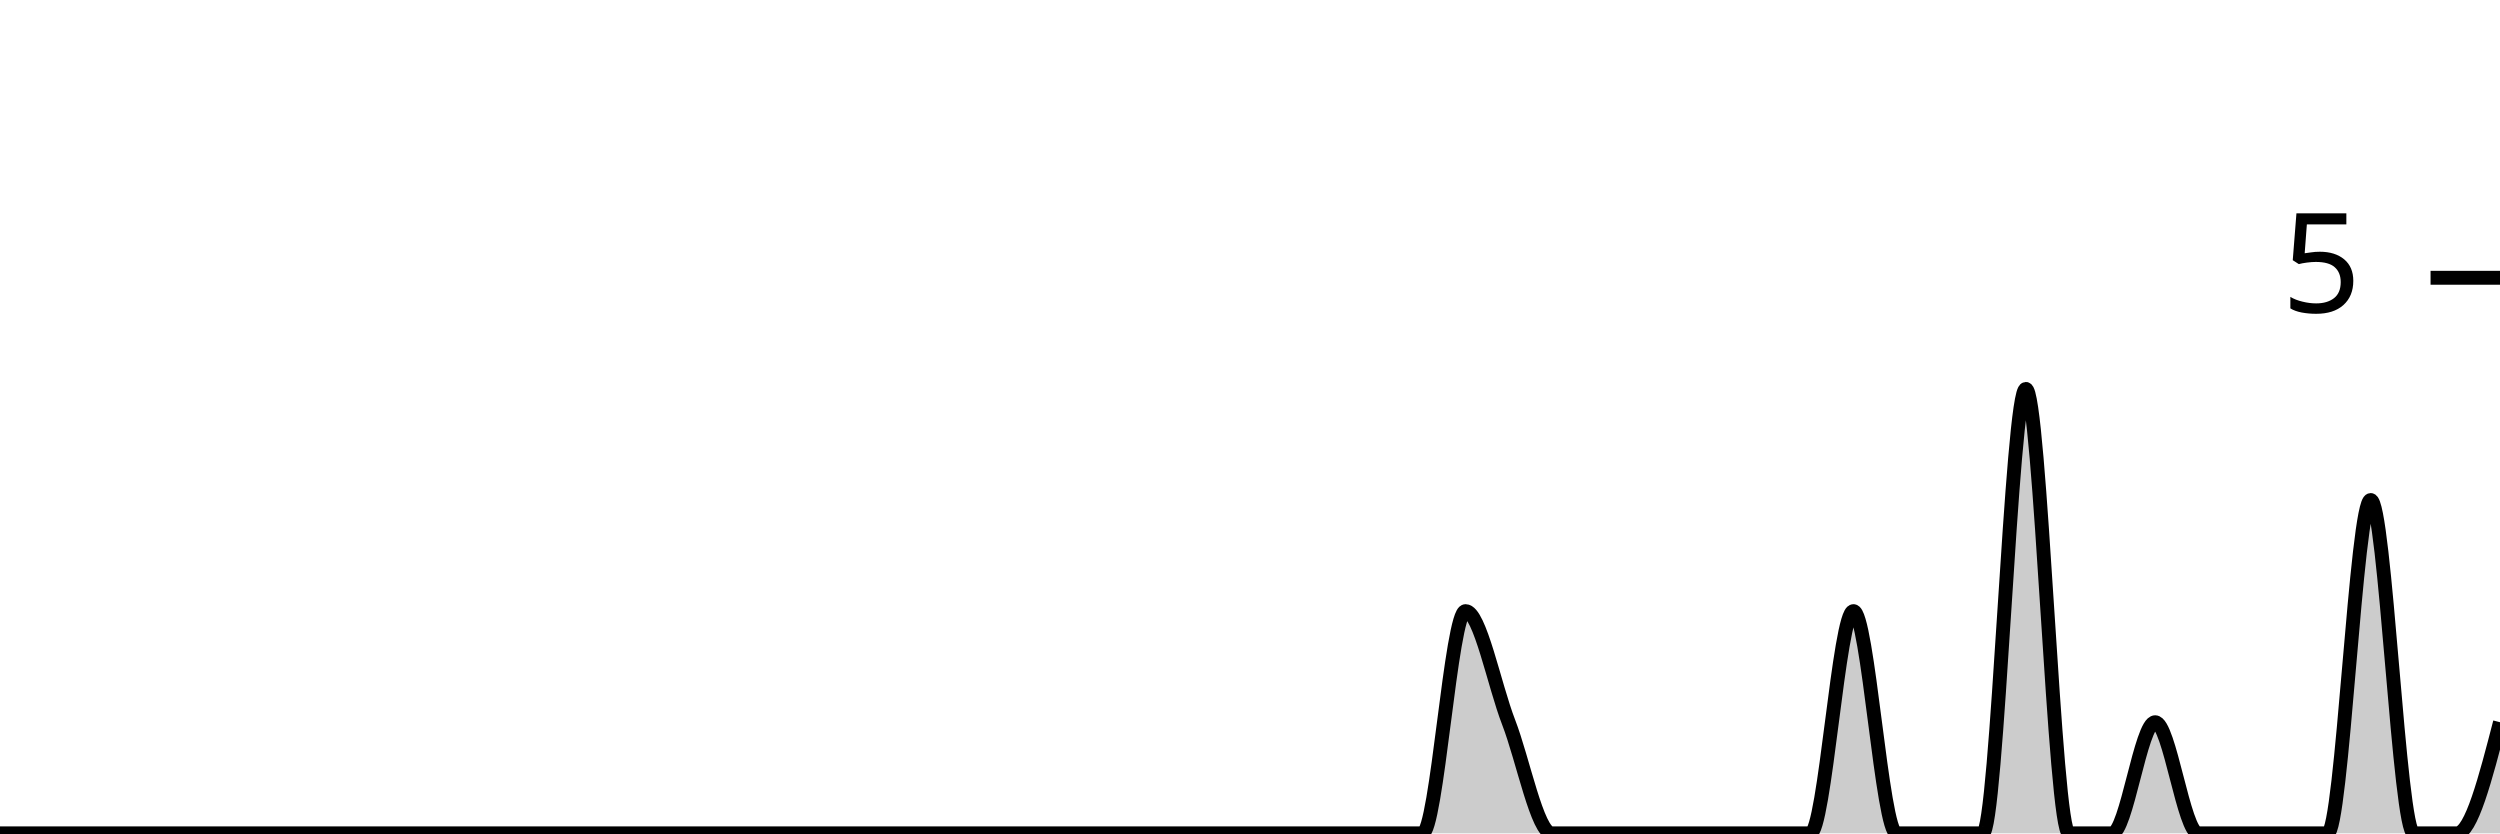
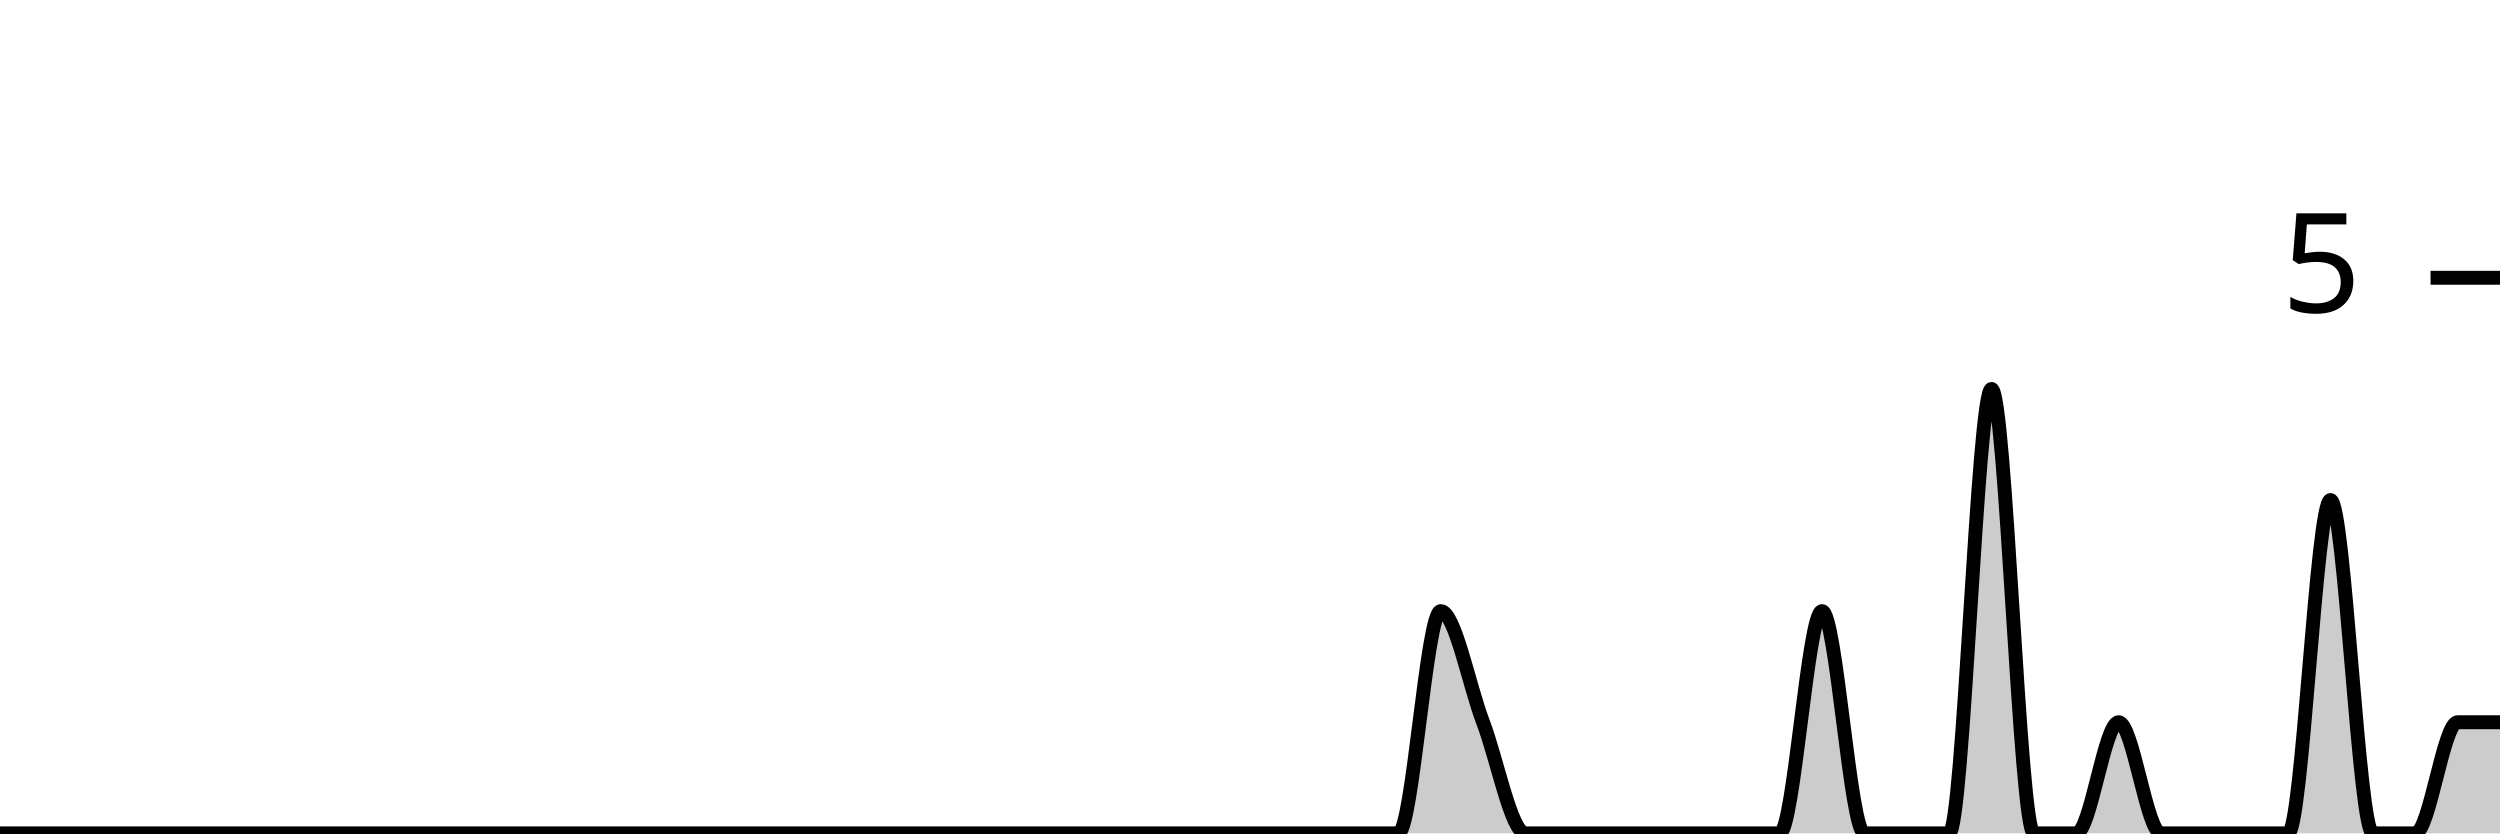
<svg xmlns="http://www.w3.org/2000/svg" viewBox="0 0 180 60">
  <g transform="translate(0,20)">
-     <path class="area" fill="rgba(0, 0, 0, 0.2)" d="M0,40C1.034,40,2.069,40,3.103,40C4.138,40,5.172,40,6.207,40C7.241,40,8.276,40,9.31,40C10.345,40,11.379,40,12.414,40C13.448,40,14.483,40,15.517,40C16.552,40,17.586,40,18.621,40C19.655,40,20.69,40,21.724,40C22.759,40,23.793,40,24.828,40C25.862,40,26.897,40,27.931,40C28.966,40,30,40,31.034,40C32.069,40,33.103,40,34.138,40C35.172,40,36.207,40,37.241,40C38.276,40,39.31,40,40.345,40C41.379,40,42.414,40,43.448,40C44.483,40,45.517,40,46.552,40C47.586,40,48.621,40,49.655,40C50.69,40,51.724,40,52.759,40C53.793,40,54.828,40,55.862,40C56.897,40,57.931,40,58.966,40C60,40,61.034,40,62.069,40C63.103,40,64.138,40,65.172,40C66.207,40,67.241,40,68.276,40C69.31,40,70.345,40,71.379,40C72.414,40,73.448,40,74.483,40C75.517,40,76.552,40,77.586,40C78.621,40,79.655,40,80.69,40C81.724,40,82.759,40,83.793,40C84.828,40,85.862,40,86.897,40C87.931,40,88.966,40,90,40C91.034,40,92.069,40,93.103,40C94.138,40,95.172,40,96.207,40C97.241,40,98.276,40,99.31,40C100.345,40,101.379,40,102.414,40C103.448,40,104.483,24,105.517,24C106.552,24,107.586,29.333,108.621,32C109.655,34.667,110.69,40,111.724,40C112.759,40,113.793,40,114.828,40C115.862,40,116.897,40,117.931,40C118.966,40,120,40,121.034,40C122.069,40,123.103,40,124.138,40C125.172,40,126.207,40,127.241,40C128.276,40,129.31,40,130.345,40C131.379,40,132.414,24,133.448,24C134.483,24,135.517,40,136.552,40C137.586,40,138.621,40,139.655,40C140.69,40,141.724,40,142.759,40C143.793,40,144.828,8,145.862,8C146.897,8,147.931,40,148.966,40C150,40,151.034,40,152.069,40C153.103,40,154.138,32,155.172,32C156.207,32,157.241,40,158.276,40C159.31,40,160.345,40,161.379,40C162.414,40,163.448,40,164.483,40C165.517,40,166.552,40,167.586,40C168.621,40,169.655,16,170.69,16C171.724,16,172.759,40,173.793,40C174.828,40,175.862,40,176.897,40C177.931,40,178.966,36,180,32L180,40C178.966,40,177.931,40,176.897,40C175.862,40,174.828,40,173.793,40C172.759,40,171.724,40,170.69,40C169.655,40,168.621,40,167.586,40C166.552,40,165.517,40,164.483,40C163.448,40,162.414,40,161.379,40C160.345,40,159.31,40,158.276,40C157.241,40,156.207,40,155.172,40C154.138,40,153.103,40,152.069,40C151.034,40,150,40,148.966,40C147.931,40,146.897,40,145.862,40C144.828,40,143.793,40,142.759,40C141.724,40,140.69,40,139.655,40C138.621,40,137.586,40,136.552,40C135.517,40,134.483,40,133.448,40C132.414,40,131.379,40,130.345,40C129.31,40,128.276,40,127.241,40C126.207,40,125.172,40,124.138,40C123.103,40,122.069,40,121.034,40C120,40,118.966,40,117.931,40C116.897,40,115.862,40,114.828,40C113.793,40,112.759,40,111.724,40C110.69,40,109.655,40,108.621,40C107.586,40,106.552,40,105.517,40C104.483,40,103.448,40,102.414,40C101.379,40,100.345,40,99.31,40C98.276,40,97.241,40,96.207,40C95.172,40,94.138,40,93.103,40C92.069,40,91.034,40,90,40C88.966,40,87.931,40,86.897,40C85.862,40,84.828,40,83.793,40C82.759,40,81.724,40,80.69,40C79.655,40,78.621,40,77.586,40C76.552,40,75.517,40,74.483,40C73.448,40,72.414,40,71.379,40C70.345,40,69.31,40,68.276,40C67.241,40,66.207,40,65.172,40C64.138,40,63.103,40,62.069,40C61.034,40,60,40,58.966,40C57.931,40,56.897,40,55.862,40C54.828,40,53.793,40,52.759,40C51.724,40,50.69,40,49.655,40C48.621,40,47.586,40,46.552,40C45.517,40,44.483,40,43.448,40C42.414,40,41.379,40,40.345,40C39.31,40,38.276,40,37.241,40C36.207,40,35.172,40,34.138,40C33.103,40,32.069,40,31.034,40C30,40,28.966,40,27.931,40C26.897,40,25.862,40,24.828,40C23.793,40,22.759,40,21.724,40C20.69,40,19.655,40,18.621,40C17.586,40,16.552,40,15.517,40C14.483,40,13.448,40,12.414,40C11.379,40,10.345,40,9.31,40C8.276,40,7.241,40,6.207,40C5.172,40,4.138,40,3.103,40C2.069,40,1.034,40,0,40Z" />
-     <path class="line" stroke="black" fill="none" d="M0,40C1.034,40,2.069,40,3.103,40C4.138,40,5.172,40,6.207,40C7.241,40,8.276,40,9.31,40C10.345,40,11.379,40,12.414,40C13.448,40,14.483,40,15.517,40C16.552,40,17.586,40,18.621,40C19.655,40,20.69,40,21.724,40C22.759,40,23.793,40,24.828,40C25.862,40,26.897,40,27.931,40C28.966,40,30,40,31.034,40C32.069,40,33.103,40,34.138,40C35.172,40,36.207,40,37.241,40C38.276,40,39.31,40,40.345,40C41.379,40,42.414,40,43.448,40C44.483,40,45.517,40,46.552,40C47.586,40,48.621,40,49.655,40C50.69,40,51.724,40,52.759,40C53.793,40,54.828,40,55.862,40C56.897,40,57.931,40,58.966,40C60,40,61.034,40,62.069,40C63.103,40,64.138,40,65.172,40C66.207,40,67.241,40,68.276,40C69.31,40,70.345,40,71.379,40C72.414,40,73.448,40,74.483,40C75.517,40,76.552,40,77.586,40C78.621,40,79.655,40,80.69,40C81.724,40,82.759,40,83.793,40C84.828,40,85.862,40,86.897,40C87.931,40,88.966,40,90,40C91.034,40,92.069,40,93.103,40C94.138,40,95.172,40,96.207,40C97.241,40,98.276,40,99.31,40C100.345,40,101.379,40,102.414,40C103.448,40,104.483,24,105.517,24C106.552,24,107.586,29.333,108.621,32C109.655,34.667,110.69,40,111.724,40C112.759,40,113.793,40,114.828,40C115.862,40,116.897,40,117.931,40C118.966,40,120,40,121.034,40C122.069,40,123.103,40,124.138,40C125.172,40,126.207,40,127.241,40C128.276,40,129.31,40,130.345,40C131.379,40,132.414,24,133.448,24C134.483,24,135.517,40,136.552,40C137.586,40,138.621,40,139.655,40C140.69,40,141.724,40,142.759,40C143.793,40,144.828,8,145.862,8C146.897,8,147.931,40,148.966,40C150,40,151.034,40,152.069,40C153.103,40,154.138,32,155.172,32C156.207,32,157.241,40,158.276,40C159.31,40,160.345,40,161.379,40C162.414,40,163.448,40,164.483,40C165.517,40,166.552,40,167.586,40C168.621,40,169.655,16,170.69,16C171.724,16,172.759,40,173.793,40C174.828,40,175.862,40,176.897,40C177.931,40,178.966,36,180,32" />
+     <path class="area" fill="rgba(0, 0, 0, 0.2)" d="M0,40C1.017,40,2.034,40,3.051,40C4.068,40,5.085,40,6.102,40C7.119,40,8.136,40,9.153,40C10.169,40,11.186,40,12.203,40C13.22,40,14.237,40,15.254,40C16.271,40,17.288,40,18.305,40C19.322,40,20.339,40,21.356,40C22.373,40,23.39,40,24.407,40C25.424,40,26.441,40,27.458,40C28.475,40,29.492,40,30.508,40C31.525,40,32.542,40,33.559,40C34.576,40,35.593,40,36.61,40C37.627,40,38.644,40,39.661,40C40.678,40,41.695,40,42.712,40C43.729,40,44.746,40,45.763,40C46.78,40,47.797,40,48.814,40C49.831,40,50.847,40,51.864,40C52.881,40,53.898,40,54.915,40C55.932,40,56.949,40,57.966,40C58.983,40,60,40,61.017,40C62.034,40,63.051,40,64.068,40C65.085,40,66.102,40,67.119,40C68.136,40,69.153,40,70.169,40C71.186,40,72.203,40,73.22,40C74.237,40,75.254,40,76.271,40C77.288,40,78.305,40,79.322,40C80.339,40,81.356,40,82.373,40C83.39,40,84.407,40,85.424,40C86.441,40,87.458,40,88.475,40C89.492,40,90.508,40,91.525,40C92.542,40,93.559,40,94.576,40C95.593,40,96.61,40,97.627,40C98.644,40,99.661,40,100.678,40C101.695,40,102.712,24,103.729,24C104.746,24,105.763,29.333,106.78,32C107.797,34.667,108.814,40,109.831,40C110.847,40,111.864,40,112.881,40C113.898,40,114.915,40,115.932,40C116.949,40,117.966,40,118.983,40C120,40,121.017,40,122.034,40C123.051,40,124.068,40,125.085,40C126.102,40,127.119,40,128.136,40C129.153,40,130.169,24,131.186,24C132.203,24,133.22,40,134.237,40C135.254,40,136.271,40,137.288,40C138.305,40,139.322,40,140.339,40C141.356,40,142.373,8,143.39,8C144.407,8,145.424,40,146.441,40C147.458,40,148.475,40,149.492,40C150.508,40,151.525,32,152.542,32C153.559,32,154.576,40,155.593,40C156.61,40,157.627,40,158.644,40C159.661,40,160.678,40,161.695,40C162.712,40,163.729,40,164.746,40C165.763,40,166.78,16,167.797,16C168.814,16,169.831,40,170.847,40C171.864,40,172.881,40,173.898,40C174.915,40,175.932,32,176.949,32C177.966,32,178.983,32,180,32L180,40C178.983,40,177.966,40,176.949,40C175.932,40,174.915,40,173.898,40C172.881,40,171.864,40,170.847,40C169.831,40,168.814,40,167.797,40C166.78,40,165.763,40,164.746,40C163.729,40,162.712,40,161.695,40C160.678,40,159.661,40,158.644,40C157.627,40,156.61,40,155.593,40C154.576,40,153.559,40,152.542,40C151.525,40,150.508,40,149.492,40C148.475,40,147.458,40,146.441,40C145.424,40,144.407,40,143.39,40C142.373,40,141.356,40,140.339,40C139.322,40,138.305,40,137.288,40C136.271,40,135.254,40,134.237,40C133.22,40,132.203,40,131.186,40C130.169,40,129.153,40,128.136,40C127.119,40,126.102,40,125.085,40C124.068,40,123.051,40,122.034,40C121.017,40,120,40,118.983,40C117.966,40,116.949,40,115.932,40C114.915,40,113.898,40,112.881,40C111.864,40,110.847,40,109.831,40C108.814,40,107.797,40,106.78,40C105.763,40,104.746,40,103.729,40C102.712,40,101.695,40,100.678,40C99.661,40,98.644,40,97.627,40C96.61,40,95.593,40,94.576,40C93.559,40,92.542,40,91.525,40C90.508,40,89.492,40,88.475,40C87.458,40,86.441,40,85.424,40C84.407,40,83.39,40,82.373,40C81.356,40,80.339,40,79.322,40C78.305,40,77.288,40,76.271,40C75.254,40,74.237,40,73.22,40C72.203,40,71.186,40,70.169,40C69.153,40,68.136,40,67.119,40C66.102,40,65.085,40,64.068,40C63.051,40,62.034,40,61.017,40C60,40,58.983,40,57.966,40C56.949,40,55.932,40,54.915,40C53.898,40,52.881,40,51.864,40C50.847,40,49.831,40,48.814,40C47.797,40,46.78,40,45.763,40C44.746,40,43.729,40,42.712,40C41.695,40,40.678,40,39.661,40C38.644,40,37.627,40,36.61,40C35.593,40,34.576,40,33.559,40C32.542,40,31.525,40,30.508,40C29.492,40,28.475,40,27.458,40C26.441,40,25.424,40,24.407,40C23.39,40,22.373,40,21.356,40C20.339,40,19.322,40,18.305,40C17.288,40,16.271,40,15.254,40C14.237,40,13.22,40,12.203,40C11.186,40,10.169,40,9.153,40C8.136,40,7.119,40,6.102,40C5.085,40,4.068,40,3.051,40C2.034,40,1.017,40,0,40Z" />
+     <path class="line" stroke="black" fill="none" d="M0,40C1.017,40,2.034,40,3.051,40C4.068,40,5.085,40,6.102,40C7.119,40,8.136,40,9.153,40C10.169,40,11.186,40,12.203,40C13.22,40,14.237,40,15.254,40C16.271,40,17.288,40,18.305,40C19.322,40,20.339,40,21.356,40C22.373,40,23.39,40,24.407,40C25.424,40,26.441,40,27.458,40C28.475,40,29.492,40,30.508,40C31.525,40,32.542,40,33.559,40C34.576,40,35.593,40,36.61,40C37.627,40,38.644,40,39.661,40C40.678,40,41.695,40,42.712,40C43.729,40,44.746,40,45.763,40C46.78,40,47.797,40,48.814,40C49.831,40,50.847,40,51.864,40C52.881,40,53.898,40,54.915,40C55.932,40,56.949,40,57.966,40C58.983,40,60,40,61.017,40C62.034,40,63.051,40,64.068,40C65.085,40,66.102,40,67.119,40C68.136,40,69.153,40,70.169,40C71.186,40,72.203,40,73.22,40C74.237,40,75.254,40,76.271,40C77.288,40,78.305,40,79.322,40C80.339,40,81.356,40,82.373,40C83.39,40,84.407,40,85.424,40C86.441,40,87.458,40,88.475,40C89.492,40,90.508,40,91.525,40C92.542,40,93.559,40,94.576,40C95.593,40,96.61,40,97.627,40C98.644,40,99.661,40,100.678,40C101.695,40,102.712,24,103.729,24C104.746,24,105.763,29.333,106.78,32C107.797,34.667,108.814,40,109.831,40C110.847,40,111.864,40,112.881,40C113.898,40,114.915,40,115.932,40C116.949,40,117.966,40,118.983,40C120,40,121.017,40,122.034,40C123.051,40,124.068,40,125.085,40C126.102,40,127.119,40,128.136,40C129.153,40,130.169,24,131.186,24C132.203,24,133.22,40,134.237,40C135.254,40,136.271,40,137.288,40C138.305,40,139.322,40,140.339,40C141.356,40,142.373,8,143.39,8C144.407,8,145.424,40,146.441,40C147.458,40,148.475,40,149.492,40C150.508,40,151.525,32,152.542,32C153.559,32,154.576,40,155.593,40C156.61,40,157.627,40,158.644,40C159.661,40,160.678,40,161.695,40C162.712,40,163.729,40,164.746,40C165.763,40,166.78,16,167.797,16C168.814,16,169.831,40,170.847,40C171.864,40,172.881,40,173.898,40C174.915,40,175.932,32,176.949,32C177.966,32,178.983,32,180,32" />
    <path class="axis-ceiling" stroke-width="1" stroke="black" fill="none" d="M175,0L180,0" />
    <text class="axis-ceiling-label" font-family="sans-serif" text-anchor="end" font-size="10px" x="170" y="2.5">5</text>
  </g>
</svg>
